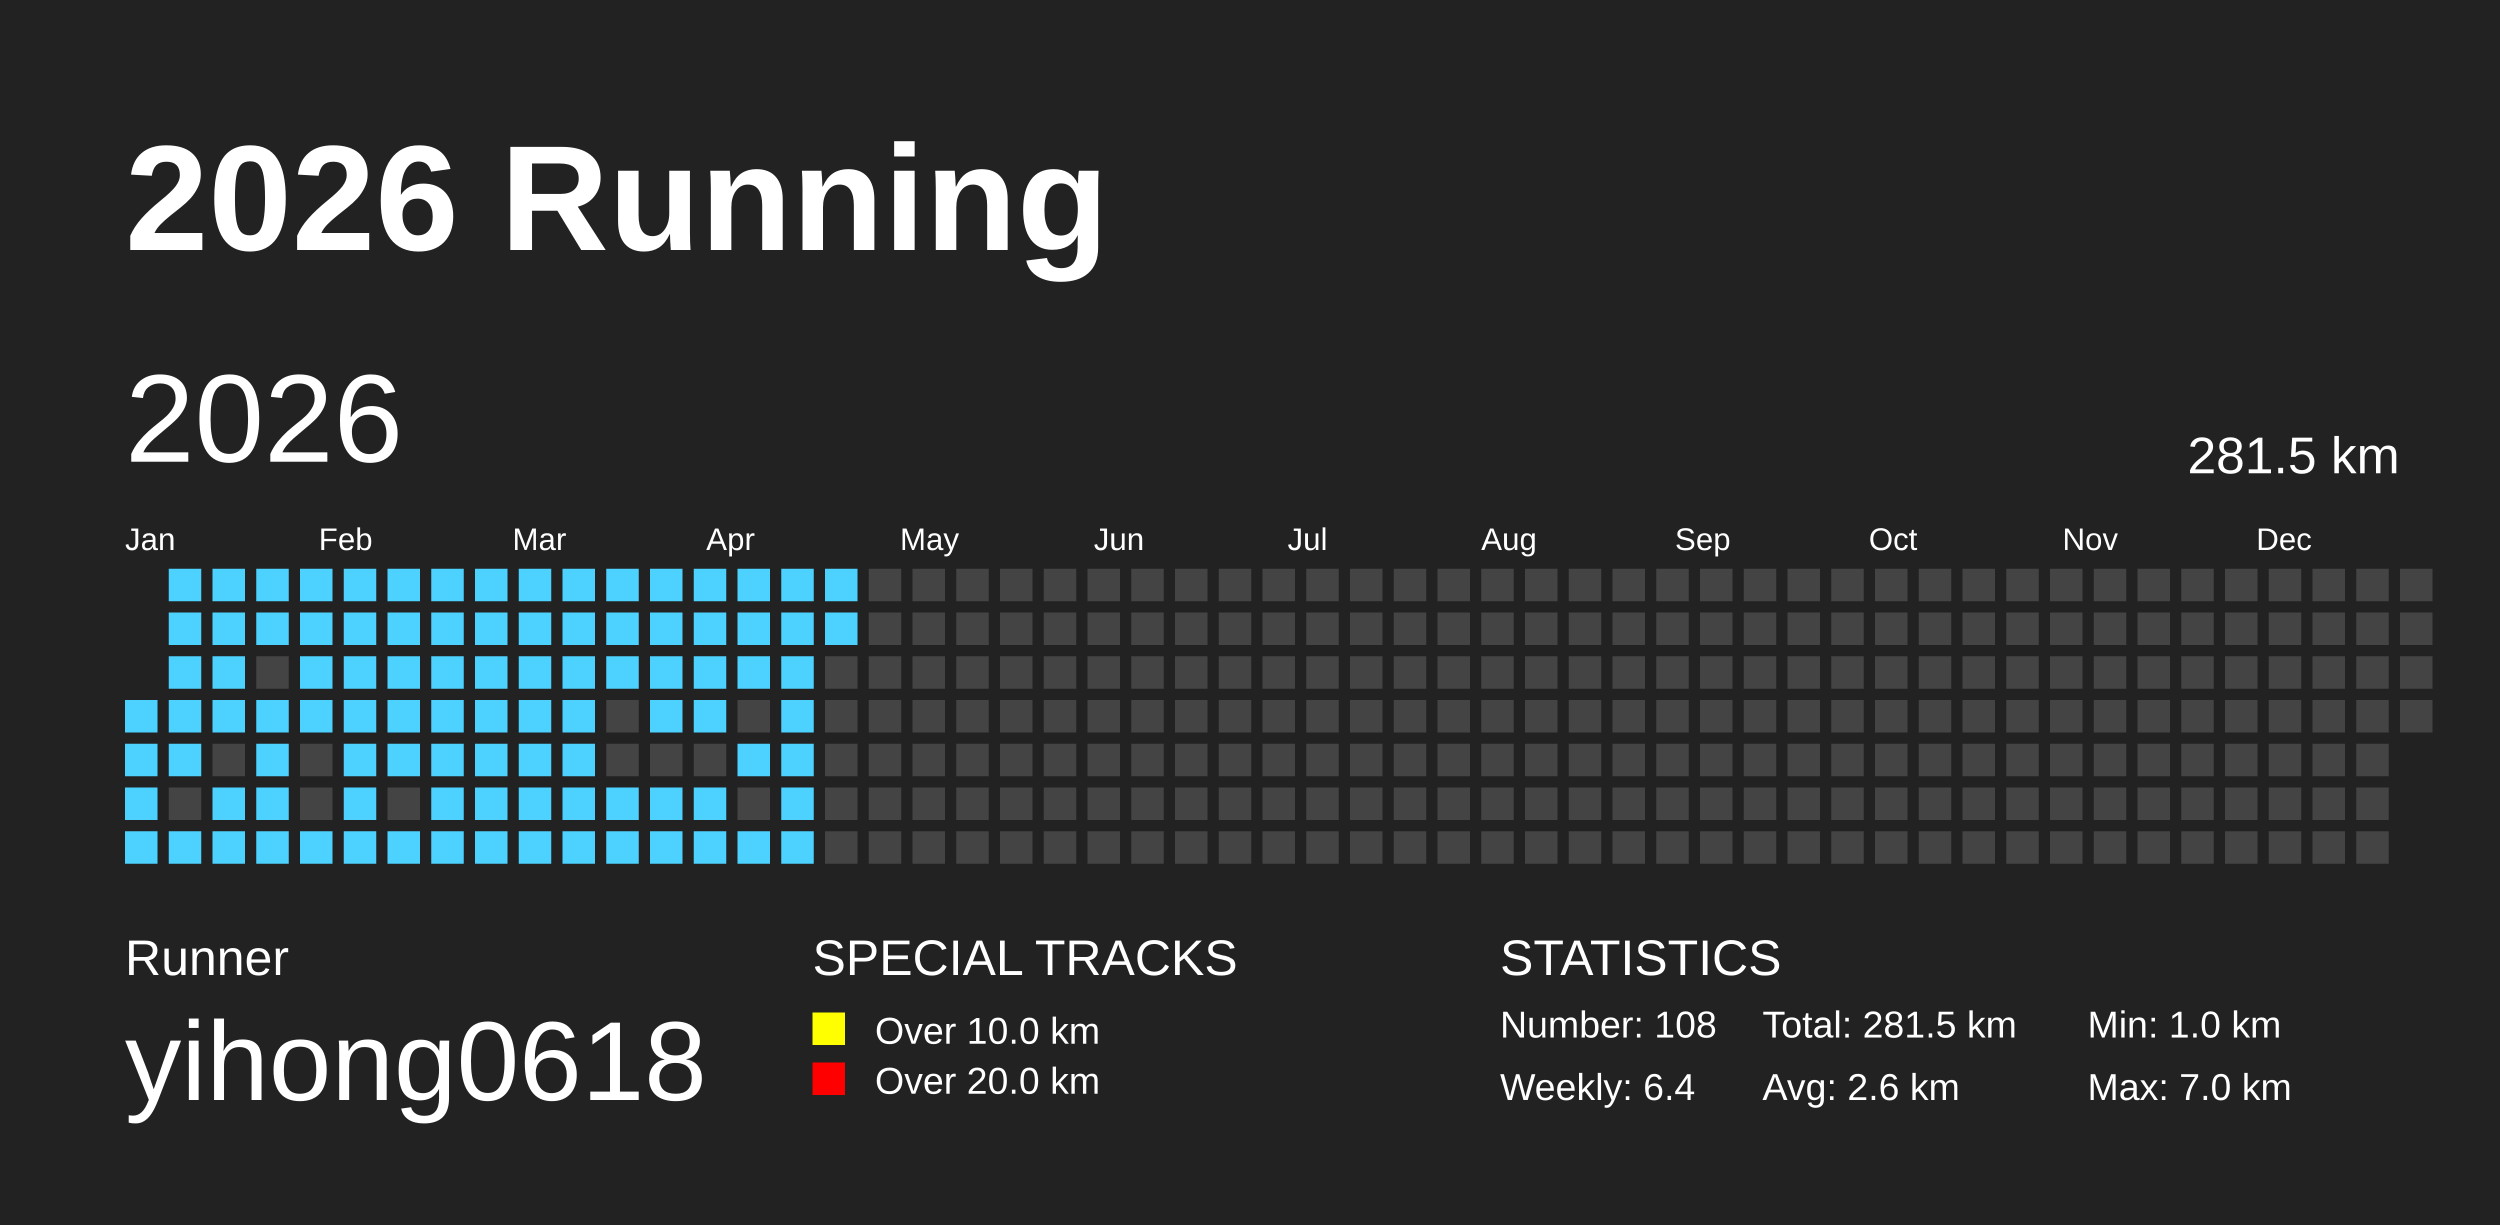
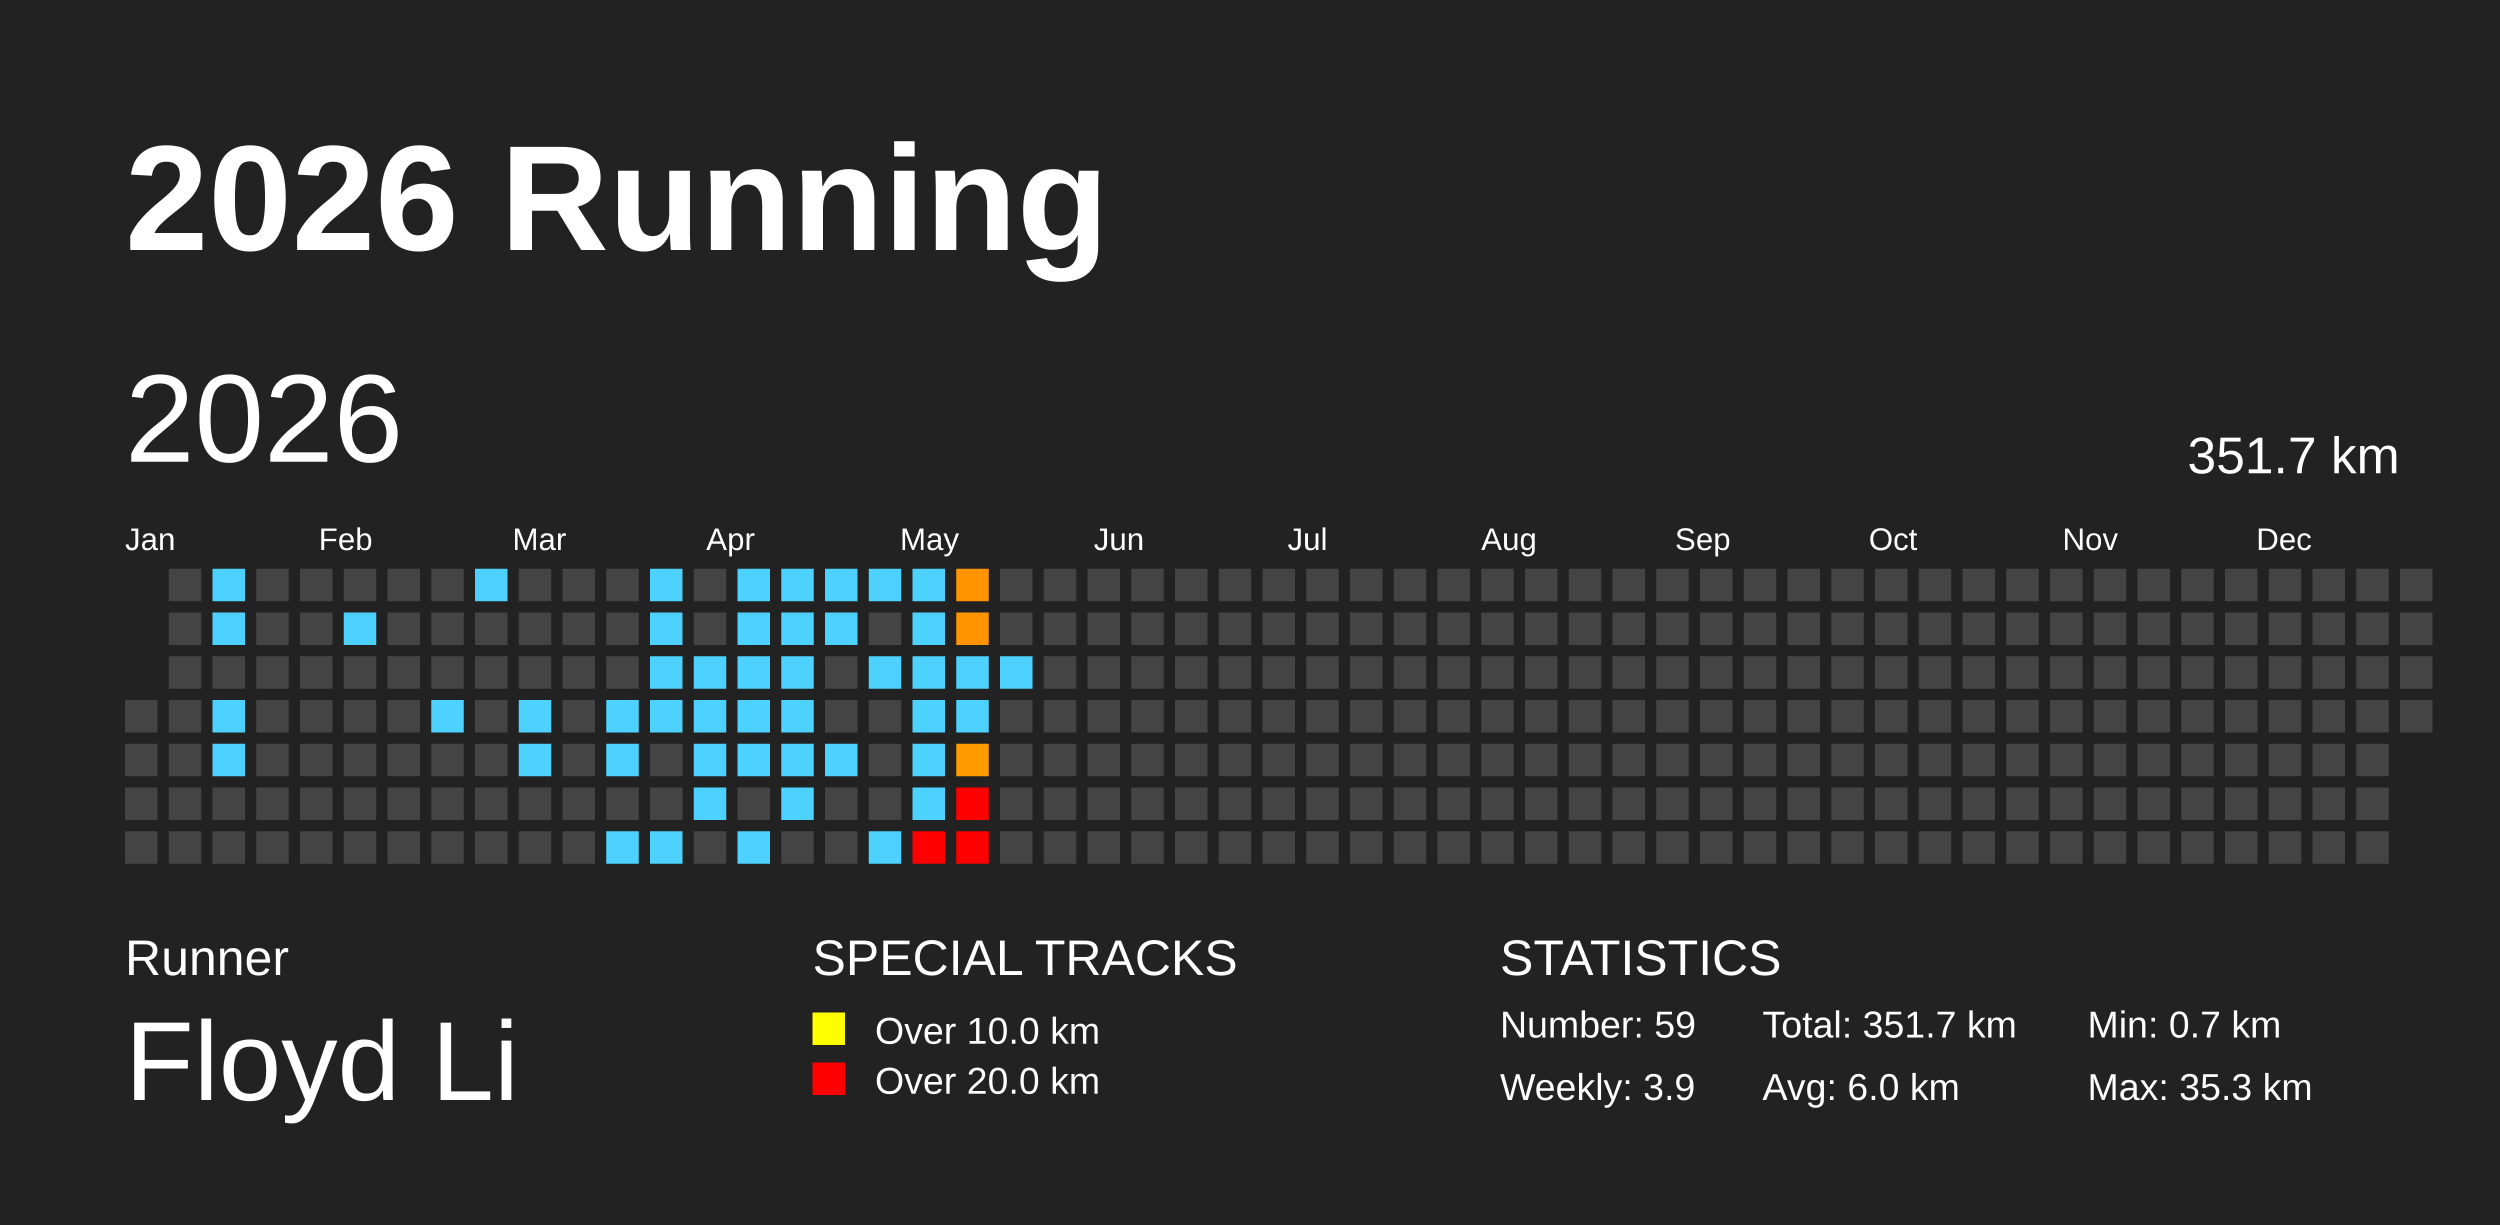
<svg xmlns="http://www.w3.org/2000/svg" baseProfile="full" height="98mm" version="1.1" viewBox="0,0,200,98" width="200mm">
-   <defs />
+   <defs>
+     <pattern height="2" id="indoor-stripe" patternUnits="userSpaceOnUse" width="2">
+       <line stroke="white" stroke-opacity="0.45" stroke-width="0.5" x1="0" x2="2" y1="2" y2="0" />
+     </pattern>
+   </defs>
  <rect fill="#222222" height="98" width="200" x="0" y="0" />
  <text fill="#FFFFFF" style="font-size:12px; font-family:Arial; font-weight:bold;" x="10" y="20">2026 Running</text>
  <text fill="#FFFFFF" style="font-size:4px; font-family:Arial" x="10" y="78">Runner</text>
-   <text fill="#FFFFFF" style="font-size:9px; font-family:Arial" x="10" y="88">yihong0618</text>
+   <text fill="#FFFFFF" style="font-size:9px; font-family:Arial" x="10" y="88">Floyd Li</text>
  <text fill="#FFFFFF" style="font-size:4px; font-family:Arial" x="65" y="78">SPECIAL TRACKS</text>
  <rect fill="yellow" height="2.6" width="2.6" x="65" y="81" />
  <text fill="#FFFFFF" style="font-size:3px; font-family:Arial" x="70" y="83.5">Over 10.0 km</text>
  <rect fill="red" height="2.6" width="2.6" x="65" y="85" />
  <text fill="#FFFFFF" style="font-size:3px; font-family:Arial" x="70" y="87.5">Over 20.0 km</text>
  <text fill="#FFFFFF" style="font-size:4px; font-family:Arial" x="120" y="78">STATISTICS</text>
-   <text fill="#FFFFFF" style="font-size:3px; font-family:Arial" x="120" y="83">Number: 108</text>
-   <text fill="#FFFFFF" style="font-size:3px; font-family:Arial" x="120" y="88">Weekly: 6.4</text>
-   <text fill="#FFFFFF" style="font-size:3px; font-family:Arial" x="141" y="83">Total: 281.5 km</text>
-   <text fill="#FFFFFF" style="font-size:3px; font-family:Arial" x="141" y="88">Avg: 2.6 km</text>
-   <text fill="#FFFFFF" style="font-size:3px; font-family:Arial" x="167" y="83">Min: 1.0 km</text>
-   <text fill="#FFFFFF" style="font-size:3px; font-family:Arial" x="167" y="88">Max: 7.0 km</text>
+   <text fill="#FFFFFF" style="font-size:3px; font-family:Arial" x="120" y="83">Number: 59</text>
+   <text fill="#FFFFFF" style="font-size:3px; font-family:Arial" x="120" y="88">Weekly: 3.9</text>
+   <text fill="#FFFFFF" style="font-size:3px; font-family:Arial" x="141" y="83">Total: 351.7 km</text>
+   <text fill="#FFFFFF" style="font-size:3px; font-family:Arial" x="141" y="88">Avg: 6.0 km</text>
+   <text fill="#FFFFFF" style="font-size:3px; font-family:Arial" x="167" y="83">Min: 0.7 km</text>
+   <text fill="#FFFFFF" style="font-size:3px; font-family:Arial" x="167" y="88">Max: 35.3 km</text>
  <text dominant-baseline="hanging" fill="#FFFFFF" style="font-size:10.0px; font-family:Arial;" x="10" y="30">2026</text>
-   <text dominant-baseline="hanging" fill="#FFFFFF" style="font-size:4.125px; font-family:Arial;" x="175" y="35">281.5 km</text>
+   <text dominant-baseline="hanging" fill="#FFFFFF" style="font-size:4.125px; font-family:Arial;" x="175" y="35">351.7 km</text>
  <text fill="#FFFFFF" style="font-size:2.5px; font-family:Arial" x="10.0" y="44">Jan</text>
  <text fill="#FFFFFF" style="font-size:2.5px; font-family:Arial" x="25.5" y="44">Feb</text>
  <text fill="#FFFFFF" style="font-size:2.5px; font-family:Arial" x="41.0" y="44">Mar</text>
  <text fill="#FFFFFF" style="font-size:2.5px; font-family:Arial" x="56.5" y="44">Apr</text>
  <text fill="#FFFFFF" style="font-size:2.5px; font-family:Arial" x="72.0" y="44">May</text>
  <text fill="#FFFFFF" style="font-size:2.5px; font-family:Arial" x="87.5" y="44">Jun</text>
  <text fill="#FFFFFF" style="font-size:2.5px; font-family:Arial" x="103.0" y="44">Jul</text>
  <text fill="#FFFFFF" style="font-size:2.5px; font-family:Arial" x="118.5" y="44">Aug</text>
  <text fill="#FFFFFF" style="font-size:2.5px; font-family:Arial" x="134.0" y="44">Sep</text>
  <text fill="#FFFFFF" style="font-size:2.5px; font-family:Arial" x="149.5" y="44">Oct</text>
  <text fill="#FFFFFF" style="font-size:2.5px; font-family:Arial" x="165.0" y="44">Nov</text>
  <text fill="#FFFFFF" style="font-size:2.5px; font-family:Arial" x="180.5" y="44">Dec</text>
-   <rect fill="#4DD2FF" height="2.6" width="2.6" x="10.0" y="56.0" />
-   <rect fill="#4DD2FF" height="2.6" width="2.6" x="10.0" y="59.5" />
-   <rect fill="#4DD2FF" height="2.6" width="2.6" x="10.0" y="63.0" />
-   <rect fill="#4DD2FF" height="2.6" width="2.6" x="10.0" y="66.5" />
-   <rect fill="#4DD2FF" height="2.6" width="2.6" x="13.5" y="45.5" />
-   <rect fill="#4DD2FF" height="2.6" width="2.6" x="13.5" y="49.0" />
-   <rect fill="#4DD2FF" height="2.6" width="2.6" x="13.5" y="52.5" />
-   <rect fill="#4DD2FF" height="2.6" width="2.6" x="13.5" y="56.0" />
-   <rect fill="#4DD2FF" height="2.6" width="2.6" x="13.5" y="59.5" />
+   <rect fill="#444444" height="2.6" width="2.6" x="10.0" y="56.0" />
+   <rect fill="#444444" height="2.6" width="2.6" x="10.0" y="59.5" />
+   <rect fill="#444444" height="2.6" width="2.6" x="10.0" y="63.0" />
+   <rect fill="#444444" height="2.6" width="2.6" x="10.0" y="66.5" />
+   <rect fill="#444444" height="2.6" width="2.6" x="13.5" y="45.5" />
+   <rect fill="#444444" height="2.6" width="2.6" x="13.5" y="49.0" />
+   <rect fill="#444444" height="2.6" width="2.6" x="13.5" y="52.5" />
+   <rect fill="#444444" height="2.6" width="2.6" x="13.5" y="56.0" />
+   <rect fill="#444444" height="2.6" width="2.6" x="13.5" y="59.5" />
  <rect fill="#444444" height="2.6" width="2.6" x="13.5" y="63.0" />
-   <rect fill="#4DD2FF" height="2.6" width="2.6" x="13.5" y="66.5" />
-   <rect fill="#4DD2FF" height="2.6" width="2.6" x="17.0" y="45.5" />
-   <rect fill="#4DD2FF" height="2.6" width="2.6" x="17.0" y="49.0" />
-   <rect fill="#4DD2FF" height="2.6" width="2.6" x="17.0" y="52.5" />
-   <rect fill="#4DD2FF" height="2.6" width="2.6" x="17.0" y="56.0" />
-   <rect fill="#444444" height="2.6" width="2.6" x="17.0" y="59.5" />
-   <rect fill="#4DD2FF" height="2.6" width="2.6" x="17.0" y="63.0" />
-   <rect fill="#4DD2FF" height="2.6" width="2.6" x="17.0" y="66.5" />
-   <rect fill="#4DD2FF" height="2.6" width="2.6" x="20.5" y="45.5" />
-   <rect fill="#4DD2FF" height="2.6" width="2.6" x="20.5" y="49.0" />
+   <rect fill="#444444" height="2.6" width="2.6" x="13.5" y="66.5" />
+   <rect fill="#4dd2ff" height="2.6" width="2.6" x="17.0" y="45.5" />
+   <rect fill="#4dd2ff" height="2.6" width="2.6" x="17.0" y="49.0" />
+   <rect fill="#444444" height="2.6" width="2.6" x="17.0" y="52.5" />
+   <rect fill="#4dd2ff" height="2.6" width="2.6" x="17.0" y="56.0" />
+   <rect fill="#4dd2ff" height="2.6" width="2.6" x="17.0" y="59.5" />
+   <rect fill="#444444" height="2.6" width="2.6" x="17.0" y="63.0" />
+   <rect fill="#444444" height="2.6" width="2.6" x="17.0" y="66.5" />
+   <rect fill="#444444" height="2.6" width="2.6" x="20.5" y="45.5" />
+   <rect fill="#444444" height="2.6" width="2.6" x="20.5" y="49.0" />
  <rect fill="#444444" height="2.6" width="2.6" x="20.5" y="52.5" />
-   <rect fill="#4DD2FF" height="2.6" width="2.6" x="20.5" y="56.0" />
-   <rect fill="#4DD2FF" height="2.6" width="2.6" x="20.5" y="59.5" />
-   <rect fill="#4DD2FF" height="2.6" width="2.6" x="20.5" y="63.0" />
-   <rect fill="#4DD2FF" height="2.6" width="2.6" x="20.5" y="66.5" />
-   <rect fill="#4DD2FF" height="2.6" width="2.6" x="24.0" y="45.5" />
-   <rect fill="#4DD2FF" height="2.6" width="2.6" x="24.0" y="49.0" />
-   <rect fill="#4DD2FF" height="2.6" width="2.6" x="24.0" y="52.5" />
-   <rect fill="#4DD2FF" height="2.6" width="2.6" x="24.0" y="56.0" />
+   <rect fill="#444444" height="2.6" width="2.6" x="20.5" y="56.0" />
+   <rect fill="#444444" height="2.6" width="2.6" x="20.5" y="59.5" />
+   <rect fill="#444444" height="2.6" width="2.6" x="20.5" y="63.0" />
+   <rect fill="#444444" height="2.6" width="2.6" x="20.5" y="66.5" />
+   <rect fill="#444444" height="2.6" width="2.6" x="24.0" y="45.5" />
+   <rect fill="#444444" height="2.6" width="2.6" x="24.0" y="49.0" />
+   <rect fill="#444444" height="2.6" width="2.6" x="24.0" y="52.5" />
+   <rect fill="#444444" height="2.6" width="2.6" x="24.0" y="56.0" />
  <rect fill="#444444" height="2.6" width="2.6" x="24.0" y="59.5" />
  <rect fill="#444444" height="2.6" width="2.6" x="24.0" y="63.0" />
-   <rect fill="#4DD2FF" height="2.6" width="2.6" x="24.0" y="66.5" />
-   <rect fill="#4DD2FF" height="2.6" width="2.6" x="27.5" y="45.5" />
-   <rect fill="#4DD2FF" height="2.6" width="2.6" x="27.5" y="49.0" />
-   <rect fill="#4DD2FF" height="2.6" width="2.6" x="27.5" y="52.5" />
-   <rect fill="#4DD2FF" height="2.6" width="2.6" x="27.5" y="56.0" />
-   <rect fill="#4DD2FF" height="2.6" width="2.6" x="27.5" y="59.5" />
-   <rect fill="#4DD2FF" height="2.6" width="2.6" x="27.5" y="63.0" />
-   <rect fill="#4DD2FF" height="2.6" width="2.6" x="27.5" y="66.5" />
-   <rect fill="#4DD2FF" height="2.6" width="2.6" x="31.0" y="45.5" />
-   <rect fill="#4DD2FF" height="2.6" width="2.6" x="31.0" y="49.0" />
-   <rect fill="#4DD2FF" height="2.6" width="2.6" x="31.0" y="52.5" />
-   <rect fill="#4DD2FF" height="2.6" width="2.6" x="31.0" y="56.0" />
-   <rect fill="#4DD2FF" height="2.6" width="2.6" x="31.0" y="59.5" />
+   <rect fill="#444444" height="2.6" width="2.6" x="24.0" y="66.5" />
+   <rect fill="#444444" height="2.6" width="2.6" x="27.5" y="45.5" />
+   <rect fill="#4dd2ff" height="2.6" width="2.6" x="27.5" y="49.0" />
+   <rect fill="#444444" height="2.6" width="2.6" x="27.5" y="52.5" />
+   <rect fill="#444444" height="2.6" width="2.6" x="27.5" y="56.0" />
+   <rect fill="#444444" height="2.6" width="2.6" x="27.5" y="59.5" />
+   <rect fill="#444444" height="2.6" width="2.6" x="27.5" y="63.0" />
+   <rect fill="#444444" height="2.6" width="2.6" x="27.5" y="66.5" />
+   <rect fill="#444444" height="2.6" width="2.6" x="31.0" y="45.5" />
+   <rect fill="#444444" height="2.6" width="2.6" x="31.0" y="49.0" />
+   <rect fill="#444444" height="2.6" width="2.6" x="31.0" y="52.5" />
+   <rect fill="#444444" height="2.6" width="2.6" x="31.0" y="56.0" />
+   <rect fill="#444444" height="2.6" width="2.6" x="31.0" y="59.5" />
  <rect fill="#444444" height="2.6" width="2.6" x="31.0" y="63.0" />
-   <rect fill="#4DD2FF" height="2.6" width="2.6" x="31.0" y="66.5" />
-   <rect fill="#4DD2FF" height="2.6" width="2.6" x="34.5" y="45.5" />
-   <rect fill="#4DD2FF" height="2.6" width="2.6" x="34.5" y="49.0" />
-   <rect fill="#4DD2FF" height="2.6" width="2.6" x="34.5" y="52.5" />
-   <rect fill="#4DD2FF" height="2.6" width="2.6" x="34.5" y="56.0" />
-   <rect fill="#4DD2FF" height="2.6" width="2.6" x="34.5" y="59.5" />
-   <rect fill="#4DD2FF" height="2.6" width="2.6" x="34.5" y="63.0" />
-   <rect fill="#4DD2FF" height="2.6" width="2.6" x="34.5" y="66.5" />
-   <rect fill="#4DD2FF" height="2.6" width="2.6" x="38.0" y="45.5" />
-   <rect fill="#4DD2FF" height="2.6" width="2.6" x="38.0" y="49.0" />
-   <rect fill="#4DD2FF" height="2.6" width="2.6" x="38.0" y="52.5" />
-   <rect fill="#4DD2FF" height="2.6" width="2.6" x="38.0" y="56.0" />
-   <rect fill="#4DD2FF" height="2.6" width="2.6" x="38.0" y="59.5" />
-   <rect fill="#4DD2FF" height="2.6" width="2.6" x="38.0" y="63.0" />
-   <rect fill="#4DD2FF" height="2.6" width="2.6" x="38.0" y="66.5" />
-   <rect fill="#4DD2FF" height="2.6" width="2.6" x="41.5" y="45.5" />
-   <rect fill="#4DD2FF" height="2.6" width="2.6" x="41.5" y="49.0" />
-   <rect fill="#4DD2FF" height="2.6" width="2.6" x="41.5" y="52.5" />
-   <rect fill="#4DD2FF" height="2.6" width="2.6" x="41.5" y="56.0" />
-   <rect fill="#4DD2FF" height="2.6" width="2.6" x="41.5" y="59.5" />
-   <rect fill="#4DD2FF" height="2.6" width="2.6" x="41.5" y="63.0" />
-   <rect fill="#4DD2FF" height="2.6" width="2.6" x="41.5" y="66.5" />
-   <rect fill="#4DD2FF" height="2.6" width="2.6" x="45.0" y="45.5" />
-   <rect fill="#4DD2FF" height="2.6" width="2.6" x="45.0" y="49.0" />
-   <rect fill="#4DD2FF" height="2.6" width="2.6" x="45.0" y="52.5" />
-   <rect fill="#4DD2FF" height="2.6" width="2.6" x="45.0" y="56.0" />
-   <rect fill="#4DD2FF" height="2.6" width="2.6" x="45.0" y="59.5" />
-   <rect fill="#4DD2FF" height="2.6" width="2.6" x="45.0" y="63.0" />
-   <rect fill="#4DD2FF" height="2.6" width="2.6" x="45.0" y="66.5" />
-   <rect fill="#4DD2FF" height="2.6" width="2.6" x="48.5" y="45.5" />
-   <rect fill="#4DD2FF" height="2.6" width="2.6" x="48.5" y="49.0" />
-   <rect fill="#4DD2FF" height="2.6" width="2.6" x="48.5" y="52.5" />
-   <rect fill="#444444" height="2.6" width="2.6" x="48.5" y="56.0" />
-   <rect fill="#444444" height="2.6" width="2.6" x="48.5" y="59.5" />
-   <rect fill="#4DD2FF" height="2.6" width="2.6" x="48.5" y="63.0" />
-   <rect fill="#4DD2FF" height="2.6" width="2.6" x="48.5" y="66.5" />
-   <rect fill="#4DD2FF" height="2.6" width="2.6" x="52.0" y="45.5" />
-   <rect fill="#4DD2FF" height="2.6" width="2.6" x="52.0" y="49.0" />
-   <rect fill="#4DD2FF" height="2.6" width="2.6" x="52.0" y="52.5" />
-   <rect fill="#4DD2FF" height="2.6" width="2.6" x="52.0" y="56.0" />
+   <rect fill="#444444" height="2.6" width="2.6" x="31.0" y="66.5" />
+   <rect fill="#444444" height="2.6" width="2.6" x="34.5" y="45.5" />
+   <rect fill="#444444" height="2.6" width="2.6" x="34.5" y="49.0" />
+   <rect fill="#444444" height="2.6" width="2.6" x="34.5" y="52.5" />
+   <rect fill="#4dd2ff" height="2.6" width="2.6" x="34.5" y="56.0" />
+   <rect fill="#444444" height="2.6" width="2.6" x="34.5" y="59.5" />
+   <rect fill="#444444" height="2.6" width="2.6" x="34.5" y="63.0" />
+   <rect fill="#444444" height="2.6" width="2.6" x="34.5" y="66.5" />
+   <rect fill="#4dd2ff" height="2.6" width="2.6" x="38.0" y="45.5" />
+   <rect fill="#444444" height="2.6" width="2.6" x="38.0" y="49.0" />
+   <rect fill="#444444" height="2.6" width="2.6" x="38.0" y="52.5" />
+   <rect fill="#444444" height="2.6" width="2.6" x="38.0" y="56.0" />
+   <rect fill="#444444" height="2.6" width="2.6" x="38.0" y="59.5" />
+   <rect fill="#444444" height="2.6" width="2.6" x="38.0" y="63.0" />
+   <rect fill="#444444" height="2.6" width="2.6" x="38.0" y="66.5" />
+   <rect fill="#444444" height="2.6" width="2.6" x="41.5" y="45.5" />
+   <rect fill="#444444" height="2.6" width="2.6" x="41.5" y="49.0" />
+   <rect fill="#444444" height="2.6" width="2.6" x="41.5" y="52.5" />
+   <rect fill="#4dd2ff" height="2.6" width="2.6" x="41.5" y="56.0" />
+   <rect fill="#4dd2ff" height="2.6" width="2.6" x="41.5" y="59.5" />
+   <rect fill="#444444" height="2.6" width="2.6" x="41.5" y="63.0" />
+   <rect fill="#444444" height="2.6" width="2.6" x="41.5" y="66.5" />
+   <rect fill="#444444" height="2.6" width="2.6" x="45.0" y="45.5" />
+   <rect fill="#444444" height="2.6" width="2.6" x="45.0" y="49.0" />
+   <rect fill="#444444" height="2.6" width="2.6" x="45.0" y="52.5" />
+   <rect fill="#444444" height="2.6" width="2.6" x="45.0" y="56.0" />
+   <rect fill="#444444" height="2.6" width="2.6" x="45.0" y="59.5" />
+   <rect fill="#444444" height="2.6" width="2.6" x="45.0" y="63.0" />
+   <rect fill="#444444" height="2.6" width="2.6" x="45.0" y="66.5" />
+   <rect fill="#444444" height="2.6" width="2.6" x="48.5" y="45.5" />
+   <rect fill="#444444" height="2.6" width="2.6" x="48.5" y="49.0" />
+   <rect fill="#444444" height="2.6" width="2.6" x="48.5" y="52.5" />
+   <rect fill="#4dd2ff" height="2.6" width="2.6" x="48.5" y="56.0" />
+   <rect fill="#4dd2ff" height="2.6" width="2.6" x="48.5" y="59.5" />
+   <rect fill="#444444" height="2.6" width="2.6" x="48.5" y="63.0" />
+   <rect fill="#4dd2ff" height="2.6" width="2.6" x="48.5" y="66.5" />
+   <rect fill="#4dd2ff" height="2.6" width="2.6" x="52.0" y="45.5" />
+   <rect fill="#4dd2ff" height="2.6" width="2.6" x="52.0" y="49.0" />
+   <rect fill="#4dd2ff" height="2.6" width="2.6" x="52.0" y="52.5" />
+   <rect fill="#4dd2ff" height="2.6" width="2.6" x="52.0" y="56.0" />
  <rect fill="#444444" height="2.6" width="2.6" x="52.0" y="59.5" />
-   <rect fill="#4DD2FF" height="2.6" width="2.6" x="52.0" y="63.0" />
-   <rect fill="#4DD2FF" height="2.6" width="2.6" x="52.0" y="66.5" />
-   <rect fill="#4DD2FF" height="2.6" width="2.6" x="55.5" y="45.5" />
-   <rect fill="#4DD2FF" height="2.6" width="2.6" x="55.5" y="49.0" />
-   <rect fill="#4DD2FF" height="2.6" width="2.6" x="55.5" y="52.5" />
-   <rect fill="#4DD2FF" height="2.6" width="2.6" x="55.5" y="56.0" />
-   <rect fill="#444444" height="2.6" width="2.6" x="55.5" y="59.5" />
-   <rect fill="#4DD2FF" height="2.6" width="2.6" x="55.5" y="63.0" />
-   <rect fill="#4DD2FF" height="2.6" width="2.6" x="55.5" y="66.5" />
-   <rect fill="#4DD2FF" height="2.6" width="2.6" x="59.0" y="45.5" />
-   <rect fill="#4DD2FF" height="2.6" width="2.6" x="59.0" y="49.0" />
-   <rect fill="#4DD2FF" height="2.6" width="2.6" x="59.0" y="52.5" />
-   <rect fill="#444444" height="2.6" width="2.6" x="59.0" y="56.0" />
-   <rect fill="#4DD2FF" height="2.6" width="2.6" x="59.0" y="59.5" />
+   <rect fill="#444444" height="2.6" width="2.6" x="52.0" y="63.0" />
+   <rect fill="#4dd2ff" height="2.6" width="2.6" x="52.0" y="66.5" />
+   <rect fill="#444444" height="2.6" width="2.6" x="55.5" y="45.5" />
+   <rect fill="#444444" height="2.6" width="2.6" x="55.5" y="49.0" />
+   <rect fill="#4dd2ff" height="2.6" width="2.6" x="55.5" y="52.5" />
+   <rect fill="#4dd2ff" height="2.6" width="2.6" x="55.5" y="56.0" />
+   <rect fill="#4dd2ff" height="2.6" width="2.6" x="55.5" y="59.5" />
+   <rect fill="#4dd2ff" height="2.6" width="2.6" x="55.5" y="63.0" />
+   <rect fill="#444444" height="2.6" width="2.6" x="55.5" y="66.5" />
+   <rect fill="#4dd2ff" height="2.6" width="2.6" x="59.0" y="45.5" />
+   <rect fill="#4dd2ff" height="2.6" width="2.6" x="59.0" y="49.0" />
+   <rect fill="#4dd2ff" height="2.6" width="2.6" x="59.0" y="52.5" />
+   <rect fill="#4dd2ff" height="2.6" width="2.6" x="59.0" y="56.0" />
+   <rect fill="#4dd2ff" height="2.6" width="2.6" x="59.0" y="59.5" />
  <rect fill="#444444" height="2.6" width="2.6" x="59.0" y="63.0" />
-   <rect fill="#4DD2FF" height="2.6" width="2.6" x="59.0" y="66.5" />
-   <rect fill="#4DD2FF" height="2.6" width="2.6" x="62.5" y="45.5" />
-   <rect fill="#4DD2FF" height="2.6" width="2.6" x="62.5" y="49.0" />
-   <rect fill="#4DD2FF" height="2.6" width="2.6" x="62.5" y="52.5" />
-   <rect fill="#4DD2FF" height="2.6" width="2.6" x="62.5" y="56.0" />
-   <rect fill="#4DD2FF" height="2.6" width="2.6" x="62.5" y="59.5" />
-   <rect fill="#4DD2FF" height="2.6" width="2.6" x="62.5" y="63.0" />
-   <rect fill="#4DD2FF" height="2.6" width="2.6" x="62.5" y="66.5" />
-   <rect fill="#4DD2FF" height="2.6" width="2.6" x="66.0" y="45.5" />
-   <rect fill="#4DD2FF" height="2.6" width="2.6" x="66.0" y="49.0" />
+   <rect fill="#4dd2ff" height="2.6" width="2.6" x="59.0" y="66.5" />
+   <rect fill="#4dd2ff" height="2.6" width="2.6" x="62.5" y="45.5" />
+   <rect fill="#4dd2ff" height="2.6" width="2.6" x="62.5" y="49.0" />
+   <rect fill="#4dd2ff" height="2.6" width="2.6" x="62.5" y="52.5" />
+   <rect fill="#4dd2ff" height="2.6" width="2.6" x="62.5" y="56.0" />
+   <rect fill="#4dd2ff" height="2.6" width="2.6" x="62.5" y="59.5" />
+   <rect fill="#4dd2ff" height="2.6" width="2.6" x="62.5" y="63.0" />
+   <rect fill="#444444" height="2.6" width="2.6" x="62.5" y="66.5" />
+   <rect fill="#4dd2ff" height="2.6" width="2.6" x="66.0" y="45.5" />
+   <rect fill="#4dd2ff" height="2.6" width="2.6" x="66.0" y="49.0" />
  <rect fill="#444444" height="2.6" width="2.6" x="66.0" y="52.5" />
  <rect fill="#444444" height="2.6" width="2.6" x="66.0" y="56.0" />
-   <rect fill="#444444" height="2.6" width="2.6" x="66.0" y="59.5" />
+   <rect fill="#4dd2ff" height="2.6" width="2.6" x="66.0" y="59.5" />
  <rect fill="#444444" height="2.6" width="2.6" x="66.0" y="63.0" />
  <rect fill="#444444" height="2.6" width="2.6" x="66.0" y="66.5" />
-   <rect fill="#444444" height="2.6" width="2.6" x="69.5" y="45.5" />
+   <rect fill="#4dd2ff" height="2.6" width="2.6" x="69.5" y="45.5" />
  <rect fill="#444444" height="2.6" width="2.6" x="69.5" y="49.0" />
-   <rect fill="#444444" height="2.6" width="2.6" x="69.5" y="52.5" />
+   <rect fill="#4dd2ff" height="2.6" width="2.6" x="69.5" y="52.5" />
  <rect fill="#444444" height="2.6" width="2.6" x="69.5" y="56.0" />
  <rect fill="#444444" height="2.6" width="2.6" x="69.5" y="59.5" />
  <rect fill="#444444" height="2.6" width="2.6" x="69.5" y="63.0" />
-   <rect fill="#444444" height="2.6" width="2.6" x="69.5" y="66.5" />
-   <rect fill="#444444" height="2.6" width="2.6" x="73.0" y="45.5" />
-   <rect fill="#444444" height="2.6" width="2.6" x="73.0" y="49.0" />
-   <rect fill="#444444" height="2.6" width="2.6" x="73.0" y="52.5" />
-   <rect fill="#444444" height="2.6" width="2.6" x="73.0" y="56.0" />
-   <rect fill="#444444" height="2.6" width="2.6" x="73.0" y="59.5" />
-   <rect fill="#444444" height="2.6" width="2.6" x="73.0" y="63.0" />
-   <rect fill="#444444" height="2.6" width="2.6" x="73.0" y="66.5" />
-   <rect fill="#444444" height="2.6" width="2.6" x="76.5" y="45.5" />
-   <rect fill="#444444" height="2.6" width="2.6" x="76.5" y="49.0" />
-   <rect fill="#444444" height="2.6" width="2.6" x="76.5" y="52.5" />
-   <rect fill="#444444" height="2.6" width="2.6" x="76.5" y="56.0" />
-   <rect fill="#444444" height="2.6" width="2.6" x="76.5" y="59.5" />
-   <rect fill="#444444" height="2.6" width="2.6" x="76.5" y="63.0" />
-   <rect fill="#444444" height="2.6" width="2.6" x="76.5" y="66.5" />
+   <rect fill="#4dd2ff" height="2.6" width="2.6" x="69.5" y="66.5" />
+   <rect fill="#4dd2ff" height="2.6" width="2.6" x="73.0" y="45.5" />
+   <rect fill="#4dd2ff" height="2.6" width="2.6" x="73.0" y="49.0" />
+   <rect fill="#4dd2ff" height="2.6" width="2.6" x="73.0" y="52.5" />
+   <rect fill="#4dd2ff" height="2.6" width="2.6" x="73.0" y="56.0" />
+   <rect fill="#4dd2ff" height="2.6" width="2.6" x="73.0" y="59.5" />
+   <rect fill="#4dd2ff" height="2.6" width="2.6" x="73.0" y="63.0" />
+   <rect fill="red" height="2.6" width="2.6" x="73.0" y="66.5" />
+   <rect fill="#ff9300" height="2.6" width="2.6" x="76.5" y="45.5" />
+   <rect fill="#ff9400" height="2.6" width="2.6" x="76.5" y="49.0" />
+   <rect fill="#4dd2ff" height="2.6" width="2.6" x="76.5" y="52.5" />
+   <rect fill="#4dd2ff" height="2.6" width="2.6" x="76.5" y="56.0" />
+   <rect fill="#ff9a00" height="2.6" width="2.6" x="76.5" y="59.5" />
+   <rect fill="red" height="2.6" width="2.6" x="76.5" y="63.0" />
+   <rect fill="red" height="2.6" width="2.6" x="76.5" y="66.5" />
  <rect fill="#444444" height="2.6" width="2.6" x="80.0" y="45.5" />
  <rect fill="#444444" height="2.6" width="2.6" x="80.0" y="49.0" />
-   <rect fill="#444444" height="2.6" width="2.6" x="80.0" y="52.5" />
+   <rect fill="#4dd2ff" height="2.6" width="2.6" x="80.0" y="52.5" />
  <rect fill="#444444" height="2.6" width="2.6" x="80.0" y="56.0" />
  <rect fill="#444444" height="2.6" width="2.6" x="80.0" y="59.5" />
  <rect fill="#444444" height="2.6" width="2.6" x="80.0" y="63.0" />
  <rect fill="#444444" height="2.6" width="2.6" x="80.0" y="66.5" />
  <rect fill="#444444" height="2.6" width="2.6" x="83.5" y="45.5" />
  <rect fill="#444444" height="2.6" width="2.6" x="83.5" y="49.0" />
  <rect fill="#444444" height="2.6" width="2.6" x="83.5" y="52.5" />
  <rect fill="#444444" height="2.6" width="2.6" x="83.5" y="56.0" />
  <rect fill="#444444" height="2.6" width="2.6" x="83.5" y="59.5" />
  <rect fill="#444444" height="2.6" width="2.6" x="83.5" y="63.0" />
  <rect fill="#444444" height="2.6" width="2.6" x="83.5" y="66.5" />
  <rect fill="#444444" height="2.6" width="2.6" x="87.0" y="45.5" />
  <rect fill="#444444" height="2.6" width="2.6" x="87.0" y="49.0" />
  <rect fill="#444444" height="2.6" width="2.6" x="87.0" y="52.5" />
  <rect fill="#444444" height="2.6" width="2.6" x="87.0" y="56.0" />
  <rect fill="#444444" height="2.6" width="2.6" x="87.0" y="59.5" />
  <rect fill="#444444" height="2.6" width="2.6" x="87.0" y="63.0" />
  <rect fill="#444444" height="2.6" width="2.6" x="87.0" y="66.5" />
  <rect fill="#444444" height="2.6" width="2.6" x="90.5" y="45.5" />
  <rect fill="#444444" height="2.6" width="2.6" x="90.5" y="49.0" />
  <rect fill="#444444" height="2.6" width="2.6" x="90.5" y="52.5" />
  <rect fill="#444444" height="2.6" width="2.6" x="90.5" y="56.0" />
  <rect fill="#444444" height="2.6" width="2.6" x="90.5" y="59.5" />
  <rect fill="#444444" height="2.6" width="2.6" x="90.5" y="63.0" />
  <rect fill="#444444" height="2.6" width="2.6" x="90.5" y="66.5" />
  <rect fill="#444444" height="2.6" width="2.6" x="94.0" y="45.5" />
  <rect fill="#444444" height="2.6" width="2.6" x="94.0" y="49.0" />
  <rect fill="#444444" height="2.6" width="2.6" x="94.0" y="52.5" />
  <rect fill="#444444" height="2.6" width="2.6" x="94.0" y="56.0" />
  <rect fill="#444444" height="2.6" width="2.6" x="94.0" y="59.5" />
  <rect fill="#444444" height="2.6" width="2.6" x="94.0" y="63.0" />
  <rect fill="#444444" height="2.6" width="2.6" x="94.0" y="66.5" />
  <rect fill="#444444" height="2.6" width="2.6" x="97.5" y="45.5" />
  <rect fill="#444444" height="2.6" width="2.6" x="97.5" y="49.0" />
  <rect fill="#444444" height="2.6" width="2.6" x="97.5" y="52.5" />
  <rect fill="#444444" height="2.6" width="2.6" x="97.5" y="56.0" />
  <rect fill="#444444" height="2.6" width="2.6" x="97.5" y="59.5" />
  <rect fill="#444444" height="2.6" width="2.6" x="97.5" y="63.0" />
  <rect fill="#444444" height="2.6" width="2.6" x="97.5" y="66.5" />
  <rect fill="#444444" height="2.6" width="2.6" x="101.0" y="45.5" />
  <rect fill="#444444" height="2.6" width="2.6" x="101.0" y="49.0" />
  <rect fill="#444444" height="2.6" width="2.6" x="101.0" y="52.5" />
  <rect fill="#444444" height="2.6" width="2.6" x="101.0" y="56.0" />
  <rect fill="#444444" height="2.6" width="2.6" x="101.0" y="59.5" />
  <rect fill="#444444" height="2.6" width="2.6" x="101.0" y="63.0" />
  <rect fill="#444444" height="2.6" width="2.6" x="101.0" y="66.5" />
  <rect fill="#444444" height="2.6" width="2.6" x="104.5" y="45.5" />
  <rect fill="#444444" height="2.6" width="2.6" x="104.5" y="49.0" />
  <rect fill="#444444" height="2.6" width="2.6" x="104.5" y="52.5" />
  <rect fill="#444444" height="2.6" width="2.6" x="104.5" y="56.0" />
  <rect fill="#444444" height="2.6" width="2.6" x="104.5" y="59.5" />
  <rect fill="#444444" height="2.6" width="2.6" x="104.5" y="63.0" />
  <rect fill="#444444" height="2.6" width="2.6" x="104.5" y="66.5" />
  <rect fill="#444444" height="2.6" width="2.6" x="108.0" y="45.5" />
  <rect fill="#444444" height="2.6" width="2.6" x="108.0" y="49.0" />
  <rect fill="#444444" height="2.6" width="2.6" x="108.0" y="52.5" />
  <rect fill="#444444" height="2.6" width="2.6" x="108.0" y="56.0" />
  <rect fill="#444444" height="2.6" width="2.6" x="108.0" y="59.5" />
  <rect fill="#444444" height="2.6" width="2.6" x="108.0" y="63.0" />
  <rect fill="#444444" height="2.6" width="2.6" x="108.0" y="66.5" />
  <rect fill="#444444" height="2.6" width="2.6" x="111.5" y="45.5" />
  <rect fill="#444444" height="2.6" width="2.6" x="111.5" y="49.0" />
  <rect fill="#444444" height="2.6" width="2.6" x="111.5" y="52.5" />
  <rect fill="#444444" height="2.6" width="2.6" x="111.5" y="56.0" />
  <rect fill="#444444" height="2.6" width="2.6" x="111.5" y="59.5" />
  <rect fill="#444444" height="2.6" width="2.6" x="111.5" y="63.0" />
  <rect fill="#444444" height="2.6" width="2.6" x="111.5" y="66.5" />
  <rect fill="#444444" height="2.6" width="2.6" x="115.0" y="45.5" />
  <rect fill="#444444" height="2.6" width="2.6" x="115.0" y="49.0" />
  <rect fill="#444444" height="2.6" width="2.6" x="115.0" y="52.5" />
  <rect fill="#444444" height="2.6" width="2.6" x="115.0" y="56.0" />
  <rect fill="#444444" height="2.6" width="2.6" x="115.0" y="59.5" />
  <rect fill="#444444" height="2.6" width="2.6" x="115.0" y="63.0" />
  <rect fill="#444444" height="2.6" width="2.6" x="115.0" y="66.5" />
  <rect fill="#444444" height="2.6" width="2.6" x="118.5" y="45.5" />
  <rect fill="#444444" height="2.6" width="2.6" x="118.5" y="49.0" />
  <rect fill="#444444" height="2.6" width="2.6" x="118.5" y="52.5" />
  <rect fill="#444444" height="2.6" width="2.6" x="118.5" y="56.0" />
  <rect fill="#444444" height="2.6" width="2.6" x="118.5" y="59.5" />
  <rect fill="#444444" height="2.6" width="2.6" x="118.5" y="63.0" />
  <rect fill="#444444" height="2.6" width="2.6" x="118.5" y="66.5" />
  <rect fill="#444444" height="2.6" width="2.6" x="122.0" y="45.5" />
  <rect fill="#444444" height="2.6" width="2.6" x="122.0" y="49.0" />
  <rect fill="#444444" height="2.6" width="2.6" x="122.0" y="52.5" />
  <rect fill="#444444" height="2.6" width="2.6" x="122.0" y="56.0" />
  <rect fill="#444444" height="2.6" width="2.6" x="122.0" y="59.5" />
  <rect fill="#444444" height="2.6" width="2.6" x="122.0" y="63.0" />
  <rect fill="#444444" height="2.6" width="2.6" x="122.0" y="66.5" />
  <rect fill="#444444" height="2.6" width="2.6" x="125.5" y="45.5" />
  <rect fill="#444444" height="2.6" width="2.6" x="125.5" y="49.0" />
  <rect fill="#444444" height="2.6" width="2.6" x="125.5" y="52.5" />
  <rect fill="#444444" height="2.6" width="2.6" x="125.5" y="56.0" />
  <rect fill="#444444" height="2.6" width="2.6" x="125.5" y="59.5" />
  <rect fill="#444444" height="2.6" width="2.6" x="125.5" y="63.0" />
  <rect fill="#444444" height="2.6" width="2.6" x="125.5" y="66.5" />
  <rect fill="#444444" height="2.6" width="2.6" x="129.0" y="45.5" />
  <rect fill="#444444" height="2.6" width="2.6" x="129.0" y="49.0" />
  <rect fill="#444444" height="2.6" width="2.6" x="129.0" y="52.5" />
  <rect fill="#444444" height="2.6" width="2.6" x="129.0" y="56.0" />
  <rect fill="#444444" height="2.6" width="2.6" x="129.0" y="59.5" />
  <rect fill="#444444" height="2.6" width="2.6" x="129.0" y="63.0" />
  <rect fill="#444444" height="2.6" width="2.6" x="129.0" y="66.5" />
  <rect fill="#444444" height="2.6" width="2.6" x="132.5" y="45.5" />
  <rect fill="#444444" height="2.6" width="2.6" x="132.5" y="49.0" />
  <rect fill="#444444" height="2.6" width="2.6" x="132.5" y="52.5" />
  <rect fill="#444444" height="2.6" width="2.6" x="132.5" y="56.0" />
  <rect fill="#444444" height="2.6" width="2.6" x="132.5" y="59.5" />
  <rect fill="#444444" height="2.6" width="2.6" x="132.5" y="63.0" />
  <rect fill="#444444" height="2.6" width="2.6" x="132.5" y="66.5" />
  <rect fill="#444444" height="2.6" width="2.6" x="136.0" y="45.5" />
  <rect fill="#444444" height="2.6" width="2.6" x="136.0" y="49.0" />
  <rect fill="#444444" height="2.6" width="2.6" x="136.0" y="52.5" />
  <rect fill="#444444" height="2.6" width="2.6" x="136.0" y="56.0" />
  <rect fill="#444444" height="2.6" width="2.6" x="136.0" y="59.5" />
  <rect fill="#444444" height="2.6" width="2.6" x="136.0" y="63.0" />
  <rect fill="#444444" height="2.6" width="2.6" x="136.0" y="66.5" />
  <rect fill="#444444" height="2.6" width="2.6" x="139.5" y="45.5" />
  <rect fill="#444444" height="2.6" width="2.6" x="139.5" y="49.0" />
  <rect fill="#444444" height="2.6" width="2.6" x="139.5" y="52.5" />
  <rect fill="#444444" height="2.6" width="2.6" x="139.5" y="56.0" />
  <rect fill="#444444" height="2.6" width="2.6" x="139.5" y="59.5" />
  <rect fill="#444444" height="2.6" width="2.6" x="139.5" y="63.0" />
  <rect fill="#444444" height="2.6" width="2.6" x="139.5" y="66.5" />
  <rect fill="#444444" height="2.6" width="2.6" x="143.0" y="45.5" />
  <rect fill="#444444" height="2.6" width="2.6" x="143.0" y="49.0" />
  <rect fill="#444444" height="2.6" width="2.6" x="143.0" y="52.5" />
  <rect fill="#444444" height="2.6" width="2.6" x="143.0" y="56.0" />
  <rect fill="#444444" height="2.6" width="2.6" x="143.0" y="59.5" />
  <rect fill="#444444" height="2.6" width="2.6" x="143.0" y="63.0" />
  <rect fill="#444444" height="2.6" width="2.6" x="143.0" y="66.5" />
  <rect fill="#444444" height="2.6" width="2.6" x="146.5" y="45.5" />
  <rect fill="#444444" height="2.6" width="2.6" x="146.5" y="49.0" />
  <rect fill="#444444" height="2.6" width="2.6" x="146.5" y="52.5" />
  <rect fill="#444444" height="2.6" width="2.6" x="146.5" y="56.0" />
  <rect fill="#444444" height="2.6" width="2.6" x="146.5" y="59.5" />
  <rect fill="#444444" height="2.6" width="2.6" x="146.5" y="63.0" />
  <rect fill="#444444" height="2.6" width="2.6" x="146.5" y="66.5" />
  <rect fill="#444444" height="2.6" width="2.6" x="150.0" y="45.5" />
  <rect fill="#444444" height="2.6" width="2.6" x="150.0" y="49.0" />
  <rect fill="#444444" height="2.6" width="2.6" x="150.0" y="52.5" />
  <rect fill="#444444" height="2.6" width="2.6" x="150.0" y="56.0" />
  <rect fill="#444444" height="2.6" width="2.6" x="150.0" y="59.5" />
  <rect fill="#444444" height="2.6" width="2.6" x="150.0" y="63.0" />
  <rect fill="#444444" height="2.6" width="2.6" x="150.0" y="66.5" />
  <rect fill="#444444" height="2.6" width="2.6" x="153.5" y="45.5" />
  <rect fill="#444444" height="2.6" width="2.6" x="153.5" y="49.0" />
  <rect fill="#444444" height="2.6" width="2.6" x="153.5" y="52.5" />
  <rect fill="#444444" height="2.6" width="2.6" x="153.5" y="56.0" />
  <rect fill="#444444" height="2.6" width="2.6" x="153.5" y="59.5" />
  <rect fill="#444444" height="2.6" width="2.6" x="153.5" y="63.0" />
  <rect fill="#444444" height="2.6" width="2.6" x="153.5" y="66.5" />
  <rect fill="#444444" height="2.6" width="2.6" x="157.0" y="45.5" />
  <rect fill="#444444" height="2.6" width="2.6" x="157.0" y="49.0" />
  <rect fill="#444444" height="2.6" width="2.6" x="157.0" y="52.5" />
  <rect fill="#444444" height="2.6" width="2.6" x="157.0" y="56.0" />
  <rect fill="#444444" height="2.6" width="2.6" x="157.0" y="59.5" />
  <rect fill="#444444" height="2.6" width="2.6" x="157.0" y="63.0" />
  <rect fill="#444444" height="2.6" width="2.6" x="157.0" y="66.5" />
  <rect fill="#444444" height="2.6" width="2.6" x="160.5" y="45.5" />
  <rect fill="#444444" height="2.6" width="2.6" x="160.5" y="49.0" />
  <rect fill="#444444" height="2.6" width="2.6" x="160.5" y="52.5" />
  <rect fill="#444444" height="2.6" width="2.6" x="160.5" y="56.0" />
  <rect fill="#444444" height="2.6" width="2.6" x="160.5" y="59.5" />
  <rect fill="#444444" height="2.6" width="2.6" x="160.5" y="63.0" />
  <rect fill="#444444" height="2.6" width="2.6" x="160.5" y="66.5" />
  <rect fill="#444444" height="2.6" width="2.6" x="164.0" y="45.5" />
  <rect fill="#444444" height="2.6" width="2.6" x="164.0" y="49.0" />
  <rect fill="#444444" height="2.6" width="2.6" x="164.0" y="52.5" />
  <rect fill="#444444" height="2.6" width="2.6" x="164.0" y="56.0" />
  <rect fill="#444444" height="2.6" width="2.6" x="164.0" y="59.5" />
  <rect fill="#444444" height="2.6" width="2.6" x="164.0" y="63.0" />
  <rect fill="#444444" height="2.6" width="2.6" x="164.0" y="66.5" />
  <rect fill="#444444" height="2.6" width="2.6" x="167.5" y="45.5" />
  <rect fill="#444444" height="2.6" width="2.6" x="167.5" y="49.0" />
  <rect fill="#444444" height="2.6" width="2.6" x="167.5" y="52.5" />
  <rect fill="#444444" height="2.6" width="2.6" x="167.5" y="56.0" />
  <rect fill="#444444" height="2.6" width="2.6" x="167.5" y="59.5" />
  <rect fill="#444444" height="2.6" width="2.6" x="167.5" y="63.0" />
  <rect fill="#444444" height="2.6" width="2.6" x="167.5" y="66.5" />
  <rect fill="#444444" height="2.6" width="2.6" x="171.0" y="45.5" />
  <rect fill="#444444" height="2.6" width="2.6" x="171.0" y="49.0" />
  <rect fill="#444444" height="2.6" width="2.6" x="171.0" y="52.5" />
  <rect fill="#444444" height="2.6" width="2.6" x="171.0" y="56.0" />
  <rect fill="#444444" height="2.6" width="2.6" x="171.0" y="59.5" />
  <rect fill="#444444" height="2.6" width="2.6" x="171.0" y="63.0" />
  <rect fill="#444444" height="2.6" width="2.6" x="171.0" y="66.5" />
  <rect fill="#444444" height="2.6" width="2.6" x="174.5" y="45.5" />
  <rect fill="#444444" height="2.6" width="2.6" x="174.5" y="49.0" />
  <rect fill="#444444" height="2.6" width="2.6" x="174.5" y="52.5" />
  <rect fill="#444444" height="2.6" width="2.6" x="174.5" y="56.0" />
  <rect fill="#444444" height="2.6" width="2.6" x="174.5" y="59.5" />
  <rect fill="#444444" height="2.6" width="2.6" x="174.5" y="63.0" />
  <rect fill="#444444" height="2.6" width="2.6" x="174.5" y="66.5" />
  <rect fill="#444444" height="2.6" width="2.6" x="178.0" y="45.5" />
  <rect fill="#444444" height="2.6" width="2.6" x="178.0" y="49.0" />
  <rect fill="#444444" height="2.6" width="2.6" x="178.0" y="52.5" />
  <rect fill="#444444" height="2.6" width="2.6" x="178.0" y="56.0" />
  <rect fill="#444444" height="2.6" width="2.6" x="178.0" y="59.5" />
  <rect fill="#444444" height="2.6" width="2.6" x="178.0" y="63.0" />
  <rect fill="#444444" height="2.6" width="2.6" x="178.0" y="66.5" />
  <rect fill="#444444" height="2.6" width="2.6" x="181.5" y="45.5" />
  <rect fill="#444444" height="2.6" width="2.6" x="181.5" y="49.0" />
  <rect fill="#444444" height="2.6" width="2.6" x="181.5" y="52.5" />
  <rect fill="#444444" height="2.6" width="2.6" x="181.5" y="56.0" />
  <rect fill="#444444" height="2.6" width="2.6" x="181.5" y="59.5" />
  <rect fill="#444444" height="2.6" width="2.6" x="181.5" y="63.0" />
  <rect fill="#444444" height="2.6" width="2.6" x="181.5" y="66.5" />
  <rect fill="#444444" height="2.6" width="2.6" x="185.0" y="45.5" />
  <rect fill="#444444" height="2.6" width="2.6" x="185.0" y="49.0" />
  <rect fill="#444444" height="2.6" width="2.6" x="185.0" y="52.5" />
  <rect fill="#444444" height="2.6" width="2.6" x="185.0" y="56.0" />
  <rect fill="#444444" height="2.6" width="2.6" x="185.0" y="59.5" />
  <rect fill="#444444" height="2.6" width="2.6" x="185.0" y="63.0" />
  <rect fill="#444444" height="2.6" width="2.6" x="185.0" y="66.5" />
  <rect fill="#444444" height="2.6" width="2.6" x="188.5" y="45.5" />
  <rect fill="#444444" height="2.6" width="2.6" x="188.5" y="49.0" />
  <rect fill="#444444" height="2.6" width="2.6" x="188.5" y="52.5" />
  <rect fill="#444444" height="2.6" width="2.6" x="188.5" y="56.0" />
  <rect fill="#444444" height="2.6" width="2.6" x="188.5" y="59.5" />
  <rect fill="#444444" height="2.6" width="2.6" x="188.5" y="63.0" />
  <rect fill="#444444" height="2.6" width="2.6" x="188.5" y="66.5" />
  <rect fill="#444444" height="2.6" width="2.6" x="192.0" y="45.5" />
  <rect fill="#444444" height="2.6" width="2.6" x="192.0" y="49.0" />
  <rect fill="#444444" height="2.6" width="2.6" x="192.0" y="52.5" />
  <rect fill="#444444" height="2.6" width="2.6" x="192.0" y="56.0" />
</svg>
